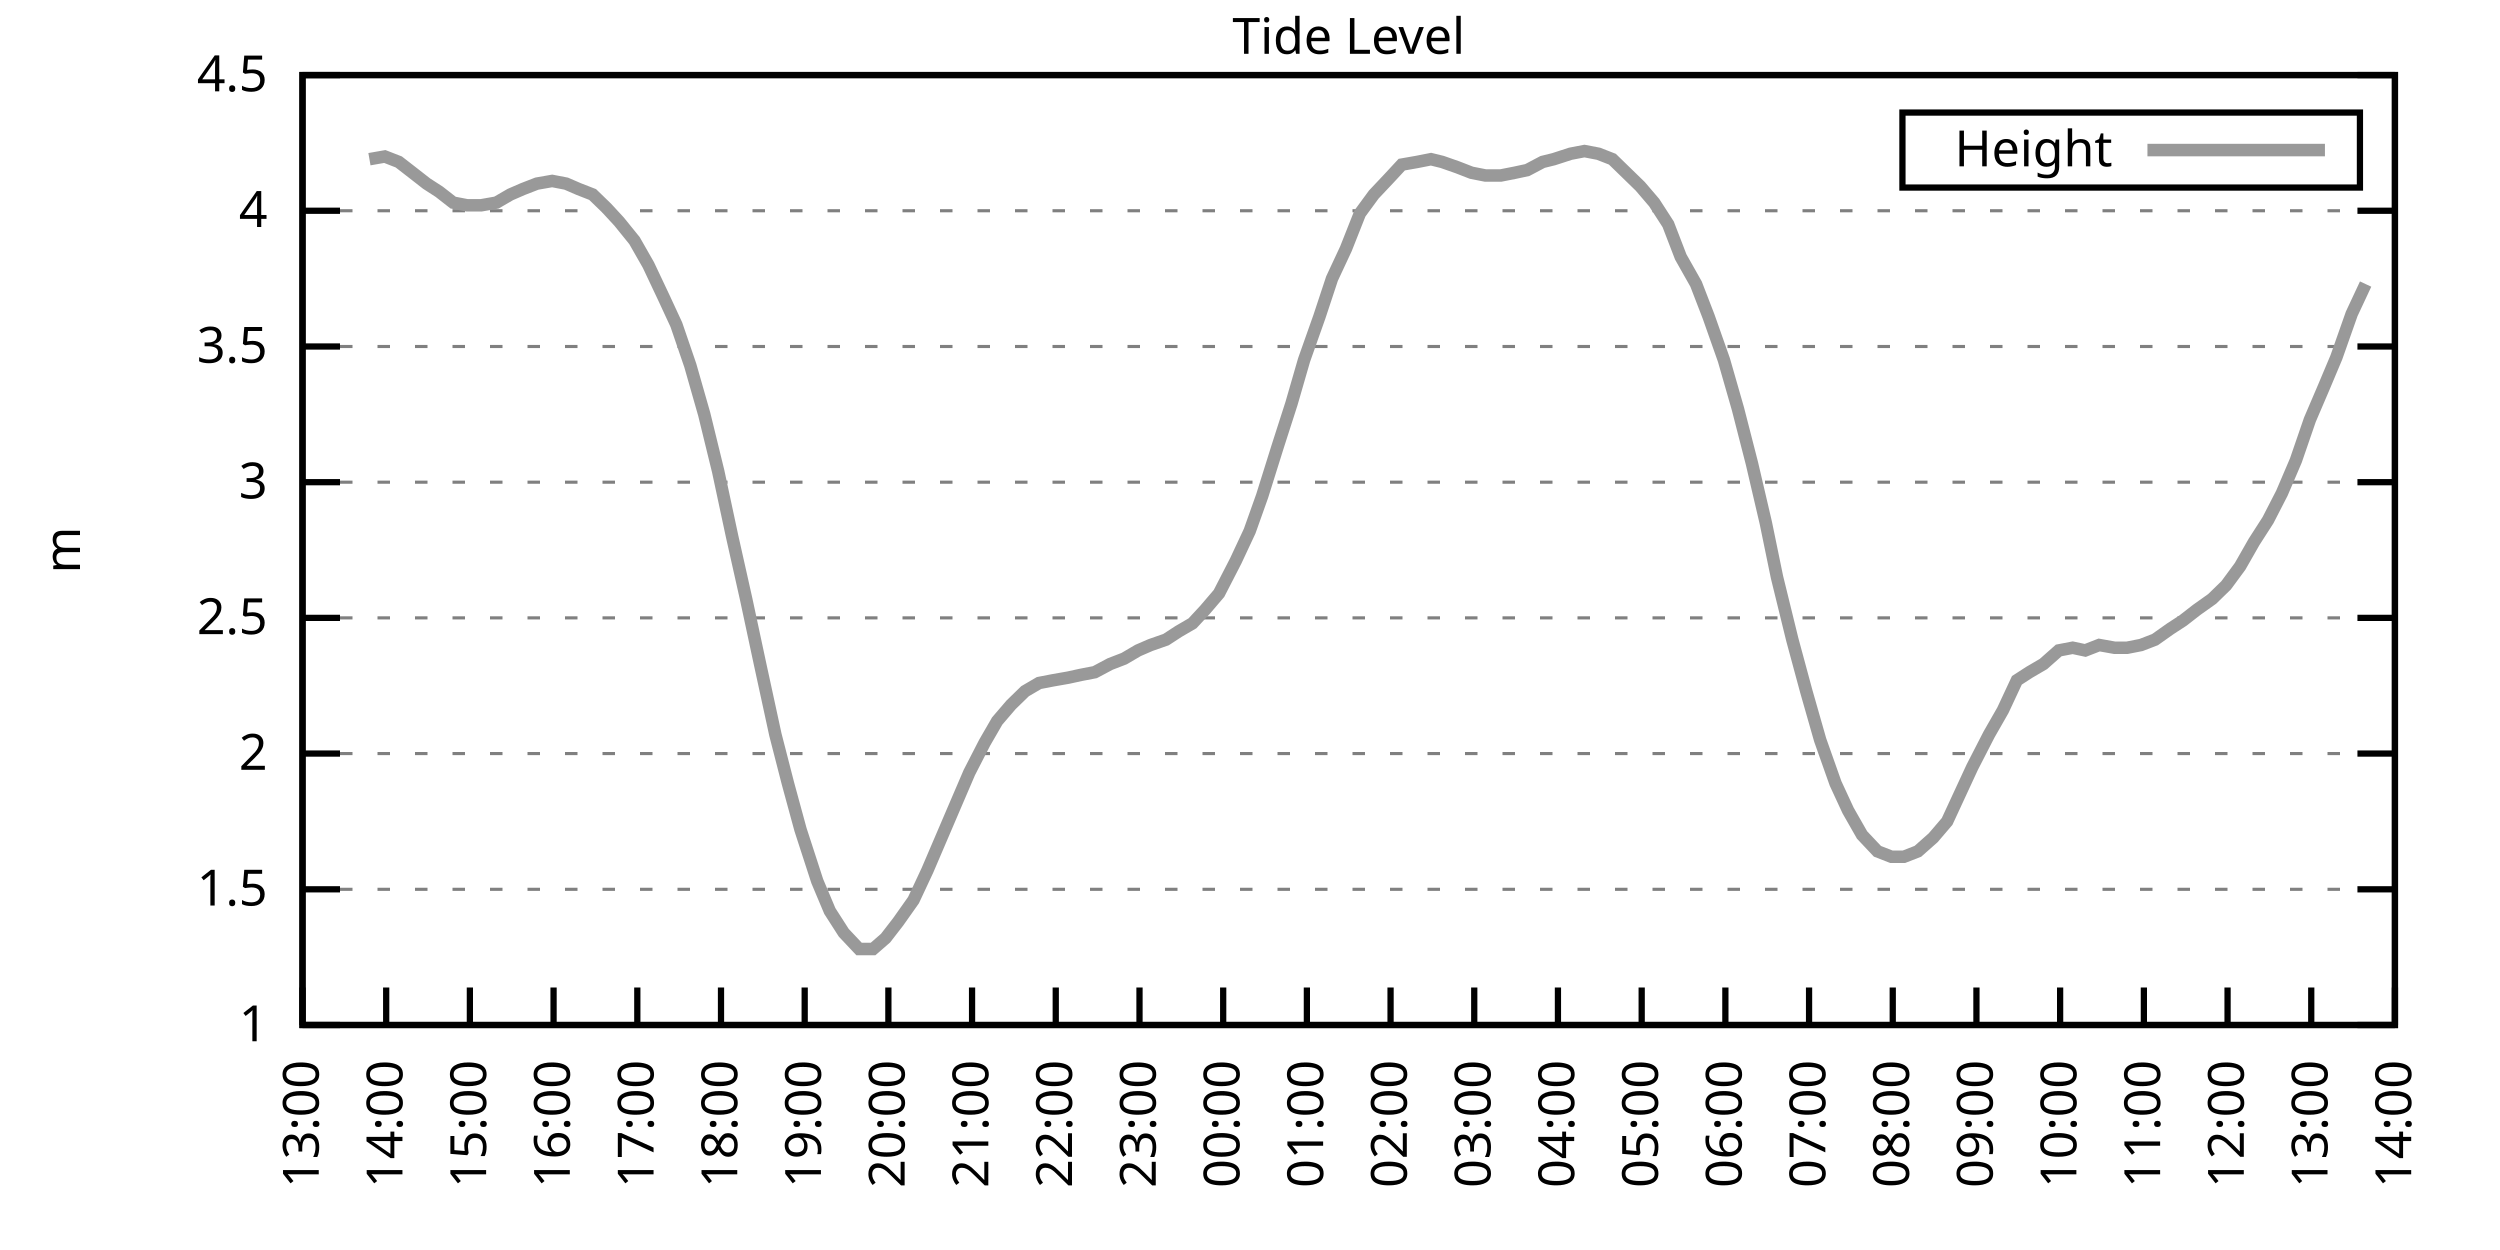
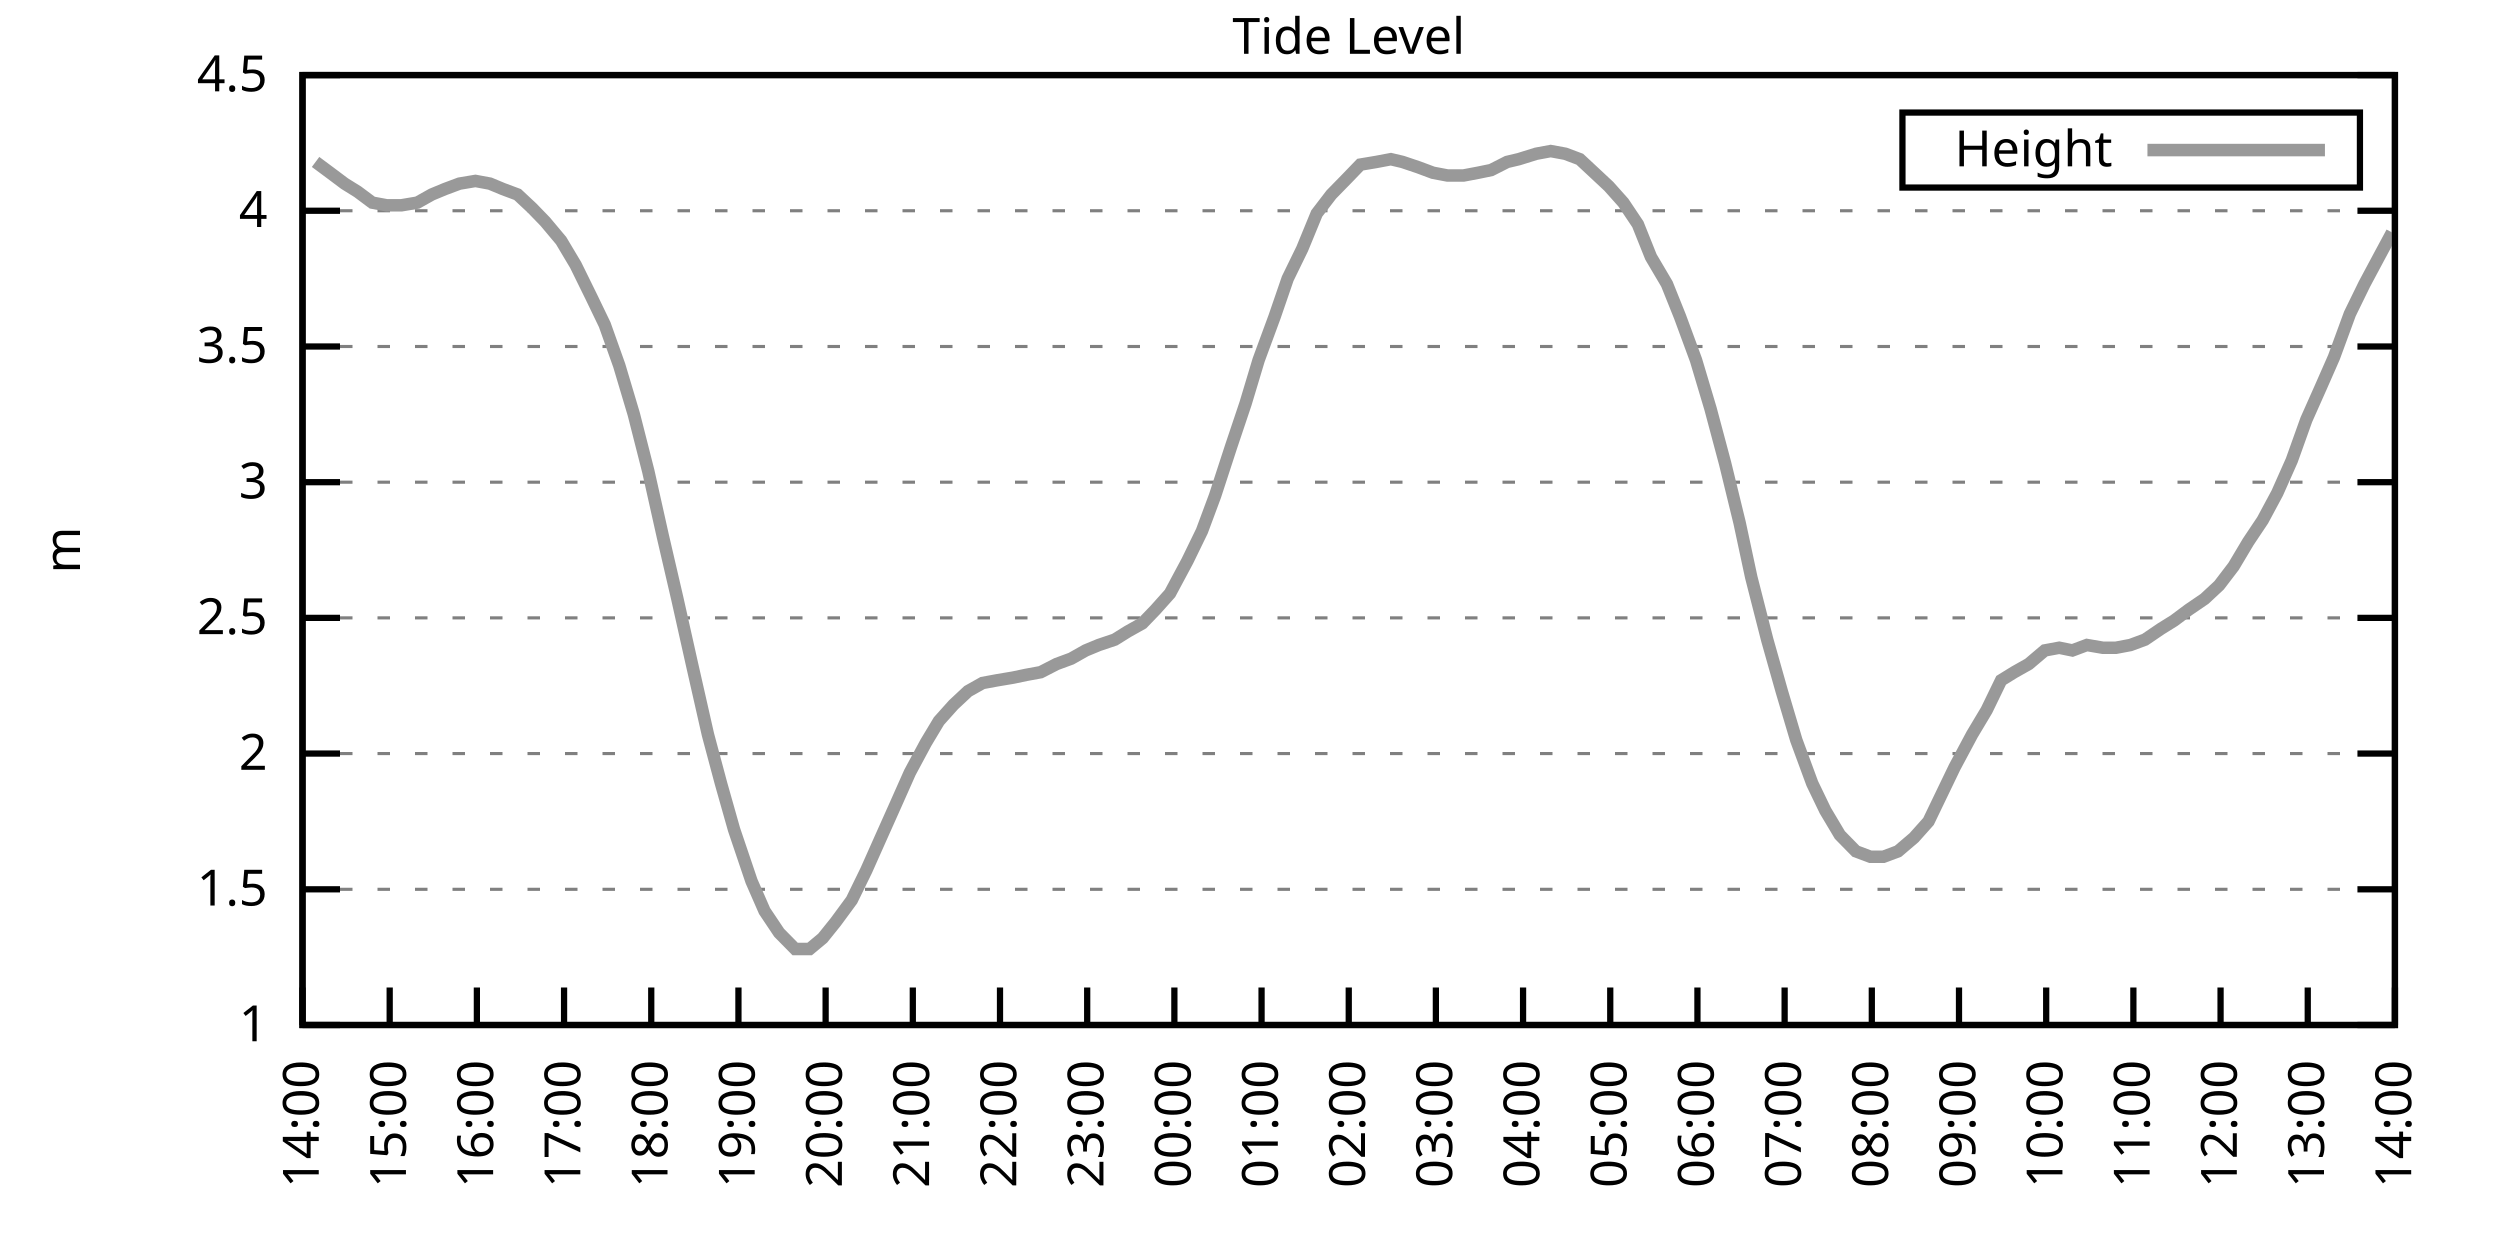
<svg xmlns="http://www.w3.org/2000/svg" xmlns:xlink="http://www.w3.org/1999/xlink" width="400" height="200" viewBox="0 0 400 200">
  <g id="gnuplot_canvas">
    <rect x="0" y="0" width="400" height="200" fill="none" />
    <defs>
      <circle id="gpDot" r="0.5" stroke-width="0.5" stroke="currentColor" />
      <path id="gpPt0" stroke-width="0.333" stroke="currentColor" d="M-1,0 h2 M0,-1 v2" />
      <path id="gpPt1" stroke-width="0.333" stroke="currentColor" d="M-1,-1 L1,1 M1,-1 L-1,1" />
      <path id="gpPt2" stroke-width="0.333" stroke="currentColor" d="M-1,0 L1,0 M0,-1 L0,1 M-1,-1 L1,1 M-1,1 L1,-1" />
      <rect id="gpPt3" stroke-width="0.333" stroke="currentColor" x="-1" y="-1" width="2" height="2" />
      <rect id="gpPt4" stroke-width="0.333" stroke="currentColor" fill="currentColor" x="-1" y="-1" width="2" height="2" />
      <circle id="gpPt5" stroke-width="0.333" stroke="currentColor" cx="0" cy="0" r="1" />
      <use xlink:href="#gpPt5" id="gpPt6" fill="currentColor" stroke="none" />
      <path id="gpPt7" stroke-width="0.333" stroke="currentColor" d="M0,-1.33 L-1.33,0.67 L1.33,0.67 z" />
      <use xlink:href="#gpPt7" id="gpPt8" fill="currentColor" stroke="none" />
      <use xlink:href="#gpPt7" id="gpPt9" stroke="currentColor" transform="rotate(180)" />
      <use xlink:href="#gpPt9" id="gpPt10" fill="currentColor" stroke="none" />
      <use xlink:href="#gpPt3" id="gpPt11" stroke="currentColor" transform="rotate(45)" />
      <use xlink:href="#gpPt11" id="gpPt12" fill="currentColor" stroke="none" />
      <path id="gpPt13" stroke-width="0.333" stroke="currentColor" d="M0,1.330 L1.265,0.411 L0.782,-1.067 L-0.782,-1.076 L-1.265,0.411 z" />
      <use xlink:href="#gpPt13" id="gpPt14" fill="currentColor" stroke="none" />
      <filter id="textbox" filterUnits="objectBoundingBox" x="0" y="0" height="1" width="1">
        <feFlood flood-color="white" flood-opacity="1" result="bgnd" />
        <feComposite in="SourceGraphic" in2="bgnd" operator="atop" />
      </filter>
      <filter id="greybox" filterUnits="objectBoundingBox" x="0" y="0" height="1" width="1">
        <feFlood flood-color="lightgrey" flood-opacity="1" result="grey" />
        <feComposite in="SourceGraphic" in2="grey" operator="atop" />
      </filter>
    </defs>
    <g fill="none" color="white" stroke="currentColor" stroke-width="1.00" stroke-linecap="butt" stroke-linejoin="miter">
</g>
    <g fill="none" color="black" stroke="currentColor" stroke-width="1.00" stroke-linecap="butt" stroke-linejoin="miter">
      <g stroke="none" shape-rendering="crispEdges">
        <polygon fill="rgb(255, 255, 255)" points="48.40,164.00 383.18,164.00 383.18,12.02 48.40,12.02 " />
      </g>
    </g>
    <g fill="none" color="black" stroke="currentColor" stroke-width="1.00" stroke-linecap="butt" stroke-linejoin="miter">
</g>
    <g fill="none" color="black" stroke="black" stroke-width="0.50" stroke-linecap="butt" stroke-linejoin="miter">
</g>
    <g fill="none" color="gray" stroke="currentColor" stroke-width="0.50" stroke-linecap="butt" stroke-linejoin="miter">
      <path stroke="gray" stroke-dasharray="2,4" class="gridline" d="M48.40,164.00 L383.19,164.00  " />
    </g>
    <g fill="none" color="gray" stroke="gray" stroke-width="1.00" stroke-linecap="butt" stroke-linejoin="miter">
</g>
    <g fill="none" color="black" stroke="currentColor" stroke-width="1.00" stroke-linecap="butt" stroke-linejoin="miter">
      <path stroke="black" d="M48.40,164.00 L54.40,164.00 M383.19,164.00 L377.19,164.00  " />
      <g transform="translate(42.80,166.60)" stroke="none" fill="black" font-family="Sans" font-size="8.00" text-anchor="end">
        <text>
          <tspan font-family="Sans"> 1</tspan>
        </text>
      </g>
    </g>
    <g fill="none" color="black" stroke="currentColor" stroke-width="1.00" stroke-linecap="butt" stroke-linejoin="miter">
</g>
    <g fill="none" color="black" stroke="black" stroke-width="0.50" stroke-linecap="butt" stroke-linejoin="miter">
</g>
    <g fill="none" color="gray" stroke="currentColor" stroke-width="0.50" stroke-linecap="butt" stroke-linejoin="miter">
      <path stroke="gray" stroke-dasharray="2,4" class="gridline" d="M48.40,142.29 L383.19,142.29  " />
    </g>
    <g fill="none" color="gray" stroke="gray" stroke-width="1.00" stroke-linecap="butt" stroke-linejoin="miter">
</g>
    <g fill="none" color="black" stroke="currentColor" stroke-width="1.00" stroke-linecap="butt" stroke-linejoin="miter">
      <path stroke="black" d="M48.40,142.29 L54.40,142.29 M383.19,142.29 L377.19,142.29  " />
      <g transform="translate(42.80,144.89)" stroke="none" fill="black" font-family="Sans" font-size="8.00" text-anchor="end">
        <text>
          <tspan font-family="Sans"> 1.5</tspan>
        </text>
      </g>
    </g>
    <g fill="none" color="black" stroke="currentColor" stroke-width="1.00" stroke-linecap="butt" stroke-linejoin="miter">
</g>
    <g fill="none" color="black" stroke="black" stroke-width="0.50" stroke-linecap="butt" stroke-linejoin="miter">
</g>
    <g fill="none" color="gray" stroke="currentColor" stroke-width="0.50" stroke-linecap="butt" stroke-linejoin="miter">
      <path stroke="gray" stroke-dasharray="2,4" class="gridline" d="M48.40,120.57 L383.19,120.57  " />
    </g>
    <g fill="none" color="gray" stroke="gray" stroke-width="1.00" stroke-linecap="butt" stroke-linejoin="miter">
</g>
    <g fill="none" color="black" stroke="currentColor" stroke-width="1.00" stroke-linecap="butt" stroke-linejoin="miter">
      <path stroke="black" d="M48.40,120.57 L54.40,120.57 M383.19,120.57 L377.19,120.57  " />
      <g transform="translate(42.80,123.17)" stroke="none" fill="black" font-family="Sans" font-size="8.00" text-anchor="end">
        <text>
          <tspan font-family="Sans"> 2</tspan>
        </text>
      </g>
    </g>
    <g fill="none" color="black" stroke="currentColor" stroke-width="1.00" stroke-linecap="butt" stroke-linejoin="miter">
</g>
    <g fill="none" color="black" stroke="black" stroke-width="0.50" stroke-linecap="butt" stroke-linejoin="miter">
</g>
    <g fill="none" color="gray" stroke="currentColor" stroke-width="0.50" stroke-linecap="butt" stroke-linejoin="miter">
      <path stroke="gray" stroke-dasharray="2,4" class="gridline" d="M48.40,98.86 L383.19,98.86  " />
    </g>
    <g fill="none" color="gray" stroke="gray" stroke-width="1.00" stroke-linecap="butt" stroke-linejoin="miter">
</g>
    <g fill="none" color="black" stroke="currentColor" stroke-width="1.00" stroke-linecap="butt" stroke-linejoin="miter">
      <path stroke="black" d="M48.40,98.86 L54.40,98.86 M383.19,98.86 L377.19,98.86  " />
      <g transform="translate(42.80,101.46)" stroke="none" fill="black" font-family="Sans" font-size="8.00" text-anchor="end">
        <text>
          <tspan font-family="Sans"> 2.5</tspan>
        </text>
      </g>
    </g>
    <g fill="none" color="black" stroke="currentColor" stroke-width="1.00" stroke-linecap="butt" stroke-linejoin="miter">
</g>
    <g fill="none" color="black" stroke="black" stroke-width="0.50" stroke-linecap="butt" stroke-linejoin="miter">
</g>
    <g fill="none" color="gray" stroke="currentColor" stroke-width="0.50" stroke-linecap="butt" stroke-linejoin="miter">
      <path stroke="gray" stroke-dasharray="2,4" class="gridline" d="M48.40,77.15 L383.19,77.15  " />
    </g>
    <g fill="none" color="gray" stroke="gray" stroke-width="1.00" stroke-linecap="butt" stroke-linejoin="miter">
</g>
    <g fill="none" color="black" stroke="currentColor" stroke-width="1.00" stroke-linecap="butt" stroke-linejoin="miter">
      <path stroke="black" d="M48.40,77.15 L54.40,77.15 M383.19,77.15 L377.19,77.15  " />
      <g transform="translate(42.80,79.75)" stroke="none" fill="black" font-family="Sans" font-size="8.00" text-anchor="end">
        <text>
          <tspan font-family="Sans"> 3</tspan>
        </text>
      </g>
    </g>
    <g fill="none" color="black" stroke="currentColor" stroke-width="1.00" stroke-linecap="butt" stroke-linejoin="miter">
</g>
    <g fill="none" color="black" stroke="black" stroke-width="0.50" stroke-linecap="butt" stroke-linejoin="miter">
</g>
    <g fill="none" color="gray" stroke="currentColor" stroke-width="0.50" stroke-linecap="butt" stroke-linejoin="miter">
      <path stroke="gray" stroke-dasharray="2,4" class="gridline" d="M48.40,55.44 L383.19,55.44  " />
    </g>
    <g fill="none" color="gray" stroke="gray" stroke-width="1.00" stroke-linecap="butt" stroke-linejoin="miter">
</g>
    <g fill="none" color="black" stroke="currentColor" stroke-width="1.00" stroke-linecap="butt" stroke-linejoin="miter">
      <path stroke="black" d="M48.40,55.44 L54.40,55.44 M383.19,55.44 L377.19,55.44  " />
      <g transform="translate(42.80,58.04)" stroke="none" fill="black" font-family="Sans" font-size="8.00" text-anchor="end">
        <text>
          <tspan font-family="Sans"> 3.5</tspan>
        </text>
      </g>
    </g>
    <g fill="none" color="black" stroke="currentColor" stroke-width="1.00" stroke-linecap="butt" stroke-linejoin="miter">
</g>
    <g fill="none" color="black" stroke="black" stroke-width="0.50" stroke-linecap="butt" stroke-linejoin="miter">
</g>
    <g fill="none" color="gray" stroke="currentColor" stroke-width="0.50" stroke-linecap="butt" stroke-linejoin="miter">
      <path stroke="gray" stroke-dasharray="2,4" class="gridline" d="M48.40,33.72 L383.19,33.72  " />
    </g>
    <g fill="none" color="gray" stroke="gray" stroke-width="1.00" stroke-linecap="butt" stroke-linejoin="miter">
</g>
    <g fill="none" color="black" stroke="currentColor" stroke-width="1.00" stroke-linecap="butt" stroke-linejoin="miter">
      <path stroke="black" d="M48.40,33.72 L54.40,33.72 M383.19,33.72 L377.19,33.72  " />
      <g transform="translate(42.80,36.32)" stroke="none" fill="black" font-family="Sans" font-size="8.00" text-anchor="end">
        <text>
          <tspan font-family="Sans"> 4</tspan>
        </text>
      </g>
    </g>
    <g fill="none" color="black" stroke="currentColor" stroke-width="1.00" stroke-linecap="butt" stroke-linejoin="miter">
</g>
    <g fill="none" color="black" stroke="black" stroke-width="0.50" stroke-linecap="butt" stroke-linejoin="miter">
</g>
    <g fill="none" color="gray" stroke="currentColor" stroke-width="0.50" stroke-linecap="butt" stroke-linejoin="miter">
      <path stroke="gray" stroke-dasharray="2,4" class="gridline" d="M48.40,12.01 L383.19,12.01  " />
    </g>
    <g fill="none" color="gray" stroke="gray" stroke-width="1.00" stroke-linecap="butt" stroke-linejoin="miter">
</g>
    <g fill="none" color="black" stroke="currentColor" stroke-width="1.00" stroke-linecap="butt" stroke-linejoin="miter">
      <path stroke="black" d="M48.40,12.01 L54.40,12.01 M383.19,12.01 L377.19,12.01  " />
      <g transform="translate(42.80,14.61)" stroke="none" fill="black" font-family="Sans" font-size="8.00" text-anchor="end">
        <text>
          <tspan font-family="Sans"> 4.5</tspan>
        </text>
      </g>
    </g>
    <g fill="none" color="black" stroke="currentColor" stroke-width="1.00" stroke-linecap="butt" stroke-linejoin="miter">
      <path stroke="black" d="M48.40,164.00 L48.40,158.00  " />
      <g transform="translate(51.00,169.60) rotate(270.00)" stroke="none" fill="black" font-family="Sans" font-size="8.00" text-anchor="end">
        <text>
-           <tspan font-family="Sans">13:00</tspan>
-         </text>
-       </g>
-     </g>
-     <g fill="none" color="black" stroke="currentColor" stroke-width="1.00" stroke-linecap="butt" stroke-linejoin="miter">
-       <path stroke="black" d="M61.79,164.00 L61.79,158.00  " />
-       <g transform="translate(64.39,169.60) rotate(270.00)" stroke="none" fill="black" font-family="Sans" font-size="8.00" text-anchor="end">
-         <text>
          <tspan font-family="Sans">14:00</tspan>
        </text>
      </g>
    </g>
    <g fill="none" color="black" stroke="currentColor" stroke-width="1.00" stroke-linecap="butt" stroke-linejoin="miter">
-       <path stroke="black" d="M75.18,164.00 L75.18,158.00  " />
-       <g transform="translate(77.78,169.60) rotate(270.00)" stroke="none" fill="black" font-family="Sans" font-size="8.00" text-anchor="end">
+       <path stroke="black" d="M62.35,164.00 L62.35,158.00  " />
+       <g transform="translate(64.95,169.60) rotate(270.00)" stroke="none" fill="black" font-family="Sans" font-size="8.00" text-anchor="end">
        <text>
          <tspan font-family="Sans">15:00</tspan>
        </text>
      </g>
    </g>
    <g fill="none" color="black" stroke="currentColor" stroke-width="1.00" stroke-linecap="butt" stroke-linejoin="miter">
-       <path stroke="black" d="M88.57,164.00 L88.57,158.00  " />
-       <g transform="translate(91.17,169.60) rotate(270.00)" stroke="none" fill="black" font-family="Sans" font-size="8.00" text-anchor="end">
+       <path stroke="black" d="M76.30,164.00 L76.30,158.00  " />
+       <g transform="translate(78.90,169.60) rotate(270.00)" stroke="none" fill="black" font-family="Sans" font-size="8.00" text-anchor="end">
        <text>
          <tspan font-family="Sans">16:00</tspan>
        </text>
      </g>
    </g>
    <g fill="none" color="black" stroke="currentColor" stroke-width="1.00" stroke-linecap="butt" stroke-linejoin="miter">
-       <path stroke="black" d="M101.97,164.00 L101.97,158.00  " />
-       <g transform="translate(104.57,169.60) rotate(270.00)" stroke="none" fill="black" font-family="Sans" font-size="8.00" text-anchor="end">
+       <path stroke="black" d="M90.25,164.00 L90.25,158.00  " />
+       <g transform="translate(92.85,169.60) rotate(270.00)" stroke="none" fill="black" font-family="Sans" font-size="8.00" text-anchor="end">
        <text>
          <tspan font-family="Sans">17:00</tspan>
        </text>
      </g>
    </g>
    <g fill="none" color="black" stroke="currentColor" stroke-width="1.00" stroke-linecap="butt" stroke-linejoin="miter">
-       <path stroke="black" d="M115.36,164.00 L115.36,158.00  " />
-       <g transform="translate(117.96,169.60) rotate(270.00)" stroke="none" fill="black" font-family="Sans" font-size="8.00" text-anchor="end">
+       <path stroke="black" d="M104.20,164.00 L104.20,158.00  " />
+       <g transform="translate(106.80,169.60) rotate(270.00)" stroke="none" fill="black" font-family="Sans" font-size="8.00" text-anchor="end">
        <text>
          <tspan font-family="Sans">18:00</tspan>
        </text>
      </g>
    </g>
    <g fill="none" color="black" stroke="currentColor" stroke-width="1.00" stroke-linecap="butt" stroke-linejoin="miter">
-       <path stroke="black" d="M128.75,164.00 L128.75,158.00  " />
-       <g transform="translate(131.35,169.60) rotate(270.00)" stroke="none" fill="black" font-family="Sans" font-size="8.00" text-anchor="end">
+       <path stroke="black" d="M118.15,164.00 L118.15,158.00  " />
+       <g transform="translate(120.75,169.60) rotate(270.00)" stroke="none" fill="black" font-family="Sans" font-size="8.00" text-anchor="end">
        <text>
          <tspan font-family="Sans">19:00</tspan>
        </text>
      </g>
    </g>
    <g fill="none" color="black" stroke="currentColor" stroke-width="1.00" stroke-linecap="butt" stroke-linejoin="miter">
-       <path stroke="black" d="M142.14,164.00 L142.14,158.00  " />
-       <g transform="translate(144.74,169.60) rotate(270.00)" stroke="none" fill="black" font-family="Sans" font-size="8.00" text-anchor="end">
+       <path stroke="black" d="M132.10,164.00 L132.10,158.00  " />
+       <g transform="translate(134.70,169.60) rotate(270.00)" stroke="none" fill="black" font-family="Sans" font-size="8.00" text-anchor="end">
        <text>
          <tspan font-family="Sans">20:00</tspan>
        </text>
      </g>
    </g>
    <g fill="none" color="black" stroke="currentColor" stroke-width="1.00" stroke-linecap="butt" stroke-linejoin="miter">
-       <path stroke="black" d="M155.53,164.00 L155.53,158.00  " />
-       <g transform="translate(158.13,169.60) rotate(270.00)" stroke="none" fill="black" font-family="Sans" font-size="8.00" text-anchor="end">
+       <path stroke="black" d="M146.05,164.00 L146.05,158.00  " />
+       <g transform="translate(148.65,169.60) rotate(270.00)" stroke="none" fill="black" font-family="Sans" font-size="8.00" text-anchor="end">
        <text>
          <tspan font-family="Sans">21:00</tspan>
        </text>
      </g>
    </g>
    <g fill="none" color="black" stroke="currentColor" stroke-width="1.00" stroke-linecap="butt" stroke-linejoin="miter">
-       <path stroke="black" d="M168.92,164.00 L168.92,158.00  " />
-       <g transform="translate(171.52,169.60) rotate(270.00)" stroke="none" fill="black" font-family="Sans" font-size="8.00" text-anchor="end">
+       <path stroke="black" d="M160.00,164.00 L160.00,158.00  " />
+       <g transform="translate(162.60,169.60) rotate(270.00)" stroke="none" fill="black" font-family="Sans" font-size="8.00" text-anchor="end">
        <text>
          <tspan font-family="Sans">22:00</tspan>
        </text>
      </g>
    </g>
    <g fill="none" color="black" stroke="currentColor" stroke-width="1.00" stroke-linecap="butt" stroke-linejoin="miter">
-       <path stroke="black" d="M182.32,164.00 L182.32,158.00  " />
-       <g transform="translate(184.92,169.60) rotate(270.00)" stroke="none" fill="black" font-family="Sans" font-size="8.00" text-anchor="end">
+       <path stroke="black" d="M173.95,164.00 L173.95,158.00  " />
+       <g transform="translate(176.55,169.60) rotate(270.00)" stroke="none" fill="black" font-family="Sans" font-size="8.00" text-anchor="end">
        <text>
          <tspan font-family="Sans">23:00</tspan>
        </text>
      </g>
    </g>
    <g fill="none" color="black" stroke="currentColor" stroke-width="1.00" stroke-linecap="butt" stroke-linejoin="miter">
-       <path stroke="black" d="M195.71,164.00 L195.71,158.00  " />
-       <g transform="translate(198.31,169.60) rotate(270.00)" stroke="none" fill="black" font-family="Sans" font-size="8.00" text-anchor="end">
+       <path stroke="black" d="M187.90,164.00 L187.90,158.00  " />
+       <g transform="translate(190.50,169.60) rotate(270.00)" stroke="none" fill="black" font-family="Sans" font-size="8.00" text-anchor="end">
        <text>
          <tspan font-family="Sans">00:00</tspan>
        </text>
      </g>
    </g>
    <g fill="none" color="black" stroke="currentColor" stroke-width="1.00" stroke-linecap="butt" stroke-linejoin="miter">
-       <path stroke="black" d="M209.10,164.00 L209.10,158.00  " />
-       <g transform="translate(211.70,169.60) rotate(270.00)" stroke="none" fill="black" font-family="Sans" font-size="8.00" text-anchor="end">
+       <path stroke="black" d="M201.85,164.00 L201.85,158.00  " />
+       <g transform="translate(204.45,169.60) rotate(270.00)" stroke="none" fill="black" font-family="Sans" font-size="8.00" text-anchor="end">
        <text>
          <tspan font-family="Sans">01:00</tspan>
        </text>
      </g>
    </g>
    <g fill="none" color="black" stroke="currentColor" stroke-width="1.00" stroke-linecap="butt" stroke-linejoin="miter">
-       <path stroke="black" d="M222.49,164.00 L222.49,158.00  " />
-       <g transform="translate(225.09,169.60) rotate(270.00)" stroke="none" fill="black" font-family="Sans" font-size="8.00" text-anchor="end">
+       <path stroke="black" d="M215.80,164.00 L215.80,158.00  " />
+       <g transform="translate(218.40,169.60) rotate(270.00)" stroke="none" fill="black" font-family="Sans" font-size="8.00" text-anchor="end">
        <text>
          <tspan font-family="Sans">02:00</tspan>
        </text>
      </g>
    </g>
    <g fill="none" color="black" stroke="currentColor" stroke-width="1.00" stroke-linecap="butt" stroke-linejoin="miter">
-       <path stroke="black" d="M235.88,164.00 L235.88,158.00  " />
-       <g transform="translate(238.48,169.60) rotate(270.00)" stroke="none" fill="black" font-family="Sans" font-size="8.00" text-anchor="end">
+       <path stroke="black" d="M229.74,164.00 L229.74,158.00  " />
+       <g transform="translate(232.34,169.60) rotate(270.00)" stroke="none" fill="black" font-family="Sans" font-size="8.00" text-anchor="end">
        <text>
          <tspan font-family="Sans">03:00</tspan>
        </text>
      </g>
    </g>
    <g fill="none" color="black" stroke="currentColor" stroke-width="1.00" stroke-linecap="butt" stroke-linejoin="miter">
-       <path stroke="black" d="M249.27,164.00 L249.27,158.00  " />
-       <g transform="translate(251.87,169.60) rotate(270.00)" stroke="none" fill="black" font-family="Sans" font-size="8.00" text-anchor="end">
+       <path stroke="black" d="M243.69,164.00 L243.69,158.00  " />
+       <g transform="translate(246.29,169.60) rotate(270.00)" stroke="none" fill="black" font-family="Sans" font-size="8.00" text-anchor="end">
        <text>
          <tspan font-family="Sans">04:00</tspan>
        </text>
      </g>
    </g>
    <g fill="none" color="black" stroke="currentColor" stroke-width="1.00" stroke-linecap="butt" stroke-linejoin="miter">
-       <path stroke="black" d="M262.67,164.00 L262.67,158.00  " />
-       <g transform="translate(265.27,169.60) rotate(270.00)" stroke="none" fill="black" font-family="Sans" font-size="8.00" text-anchor="end">
+       <path stroke="black" d="M257.64,164.00 L257.64,158.00  " />
+       <g transform="translate(260.24,169.60) rotate(270.00)" stroke="none" fill="black" font-family="Sans" font-size="8.00" text-anchor="end">
        <text>
          <tspan font-family="Sans">05:00</tspan>
        </text>
      </g>
    </g>
    <g fill="none" color="black" stroke="currentColor" stroke-width="1.00" stroke-linecap="butt" stroke-linejoin="miter">
-       <path stroke="black" d="M276.06,164.00 L276.06,158.00  " />
-       <g transform="translate(278.66,169.60) rotate(270.00)" stroke="none" fill="black" font-family="Sans" font-size="8.00" text-anchor="end">
+       <path stroke="black" d="M271.59,164.00 L271.59,158.00  " />
+       <g transform="translate(274.19,169.60) rotate(270.00)" stroke="none" fill="black" font-family="Sans" font-size="8.00" text-anchor="end">
        <text>
          <tspan font-family="Sans">06:00</tspan>
        </text>
      </g>
    </g>
    <g fill="none" color="black" stroke="currentColor" stroke-width="1.00" stroke-linecap="butt" stroke-linejoin="miter">
-       <path stroke="black" d="M289.45,164.00 L289.45,158.00  " />
-       <g transform="translate(292.05,169.60) rotate(270.00)" stroke="none" fill="black" font-family="Sans" font-size="8.00" text-anchor="end">
+       <path stroke="black" d="M285.54,164.00 L285.54,158.00  " />
+       <g transform="translate(288.14,169.60) rotate(270.00)" stroke="none" fill="black" font-family="Sans" font-size="8.00" text-anchor="end">
        <text>
          <tspan font-family="Sans">07:00</tspan>
        </text>
      </g>
    </g>
    <g fill="none" color="black" stroke="currentColor" stroke-width="1.00" stroke-linecap="butt" stroke-linejoin="miter">
-       <path stroke="black" d="M302.84,164.00 L302.84,158.00  " />
-       <g transform="translate(305.44,169.60) rotate(270.00)" stroke="none" fill="black" font-family="Sans" font-size="8.00" text-anchor="end">
+       <path stroke="black" d="M299.49,164.00 L299.49,158.00  " />
+       <g transform="translate(302.09,169.60) rotate(270.00)" stroke="none" fill="black" font-family="Sans" font-size="8.00" text-anchor="end">
        <text>
          <tspan font-family="Sans">08:00</tspan>
        </text>
      </g>
    </g>
    <g fill="none" color="black" stroke="currentColor" stroke-width="1.00" stroke-linecap="butt" stroke-linejoin="miter">
-       <path stroke="black" d="M316.23,164.00 L316.23,158.00  " />
-       <g transform="translate(318.83,169.60) rotate(270.00)" stroke="none" fill="black" font-family="Sans" font-size="8.00" text-anchor="end">
+       <path stroke="black" d="M313.44,164.00 L313.44,158.00  " />
+       <g transform="translate(316.04,169.60) rotate(270.00)" stroke="none" fill="black" font-family="Sans" font-size="8.00" text-anchor="end">
        <text>
          <tspan font-family="Sans">09:00</tspan>
        </text>
      </g>
    </g>
    <g fill="none" color="black" stroke="currentColor" stroke-width="1.00" stroke-linecap="butt" stroke-linejoin="miter">
-       <path stroke="black" d="M329.62,164.00 L329.62,158.00  " />
-       <g transform="translate(332.22,169.60) rotate(270.00)" stroke="none" fill="black" font-family="Sans" font-size="8.00" text-anchor="end">
+       <path stroke="black" d="M327.39,164.00 L327.39,158.00  " />
+       <g transform="translate(329.99,169.60) rotate(270.00)" stroke="none" fill="black" font-family="Sans" font-size="8.00" text-anchor="end">
        <text>
          <tspan font-family="Sans">10:00</tspan>
        </text>
      </g>
    </g>
    <g fill="none" color="black" stroke="currentColor" stroke-width="1.00" stroke-linecap="butt" stroke-linejoin="miter">
-       <path stroke="black" d="M343.02,164.00 L343.02,158.00  " />
-       <g transform="translate(345.62,169.60) rotate(270.00)" stroke="none" fill="black" font-family="Sans" font-size="8.00" text-anchor="end">
+       <path stroke="black" d="M341.34,164.00 L341.34,158.00  " />
+       <g transform="translate(343.94,169.60) rotate(270.00)" stroke="none" fill="black" font-family="Sans" font-size="8.00" text-anchor="end">
        <text>
          <tspan font-family="Sans">11:00</tspan>
        </text>
      </g>
    </g>
    <g fill="none" color="black" stroke="currentColor" stroke-width="1.00" stroke-linecap="butt" stroke-linejoin="miter">
-       <path stroke="black" d="M356.41,164.00 L356.41,158.00  " />
-       <g transform="translate(359.01,169.60) rotate(270.00)" stroke="none" fill="black" font-family="Sans" font-size="8.00" text-anchor="end">
+       <path stroke="black" d="M355.29,164.00 L355.29,158.00  " />
+       <g transform="translate(357.89,169.60) rotate(270.00)" stroke="none" fill="black" font-family="Sans" font-size="8.00" text-anchor="end">
        <text>
          <tspan font-family="Sans">12:00</tspan>
        </text>
      </g>
    </g>
    <g fill="none" color="black" stroke="currentColor" stroke-width="1.00" stroke-linecap="butt" stroke-linejoin="miter">
-       <path stroke="black" d="M369.80,164.00 L369.80,158.00  " />
-       <g transform="translate(372.40,169.60) rotate(270.00)" stroke="none" fill="black" font-family="Sans" font-size="8.00" text-anchor="end">
+       <path stroke="black" d="M369.24,164.00 L369.24,158.00  " />
+       <g transform="translate(371.84,169.60) rotate(270.00)" stroke="none" fill="black" font-family="Sans" font-size="8.00" text-anchor="end">
        <text>
          <tspan font-family="Sans">13:00</tspan>
        </text>
      </g>
    </g>
    <g fill="none" color="black" stroke="currentColor" stroke-width="1.00" stroke-linecap="butt" stroke-linejoin="miter">
      <path stroke="black" d="M383.19,164.00 L383.19,158.00  " />
      <g transform="translate(385.79,169.60) rotate(270.00)" stroke="none" fill="black" font-family="Sans" font-size="8.00" text-anchor="end">
        <text>
          <tspan font-family="Sans">14:00</tspan>
        </text>
      </g>
    </g>
    <g fill="none" color="black" stroke="currentColor" stroke-width="1.00" stroke-linecap="butt" stroke-linejoin="miter">
</g>
    <g fill="none" color="black" stroke="currentColor" stroke-width="1.00" stroke-linecap="butt" stroke-linejoin="miter">
      <path stroke="black" d="M48.40,12.01 L48.40,164.00 L383.19,164.00 L383.19,12.01 L48.40,12.01 Z  " />
    </g>
    <g fill="none" color="black" stroke="currentColor" stroke-width="1.00" stroke-linecap="butt" stroke-linejoin="miter">
</g>
    <g fill="none" color="black" stroke="currentColor" stroke-width="1.00" stroke-linecap="butt" stroke-linejoin="miter">
      <path stroke="black" d="M304.39,30.01 L304.39,18.01 L377.59,18.01 L377.59,30.01 L304.39,30.01 Z  " />
    </g>
    <g id="Tide_level_plot_1">
      <g fill="none" color="white" stroke="black" stroke-width="2.00" stroke-linecap="butt" stroke-linejoin="miter">
</g>
      <g fill="none" color="black" stroke="currentColor" stroke-width="2.00" stroke-linecap="butt" stroke-linejoin="miter">
        <g transform="translate(337.99,26.61)" stroke="none" fill="black" font-family="Sans" font-size="8.00" text-anchor="end">
          <text>
            <tspan font-family="Sans">Height</tspan>
          </text>
        </g>
      </g>
      <g fill="none" color="black" stroke="currentColor" stroke-width="2.00" stroke-linecap="butt" stroke-linejoin="miter">
-         <path stroke="rgb(153, 153, 153)" d="M343.59,24.01 L371.99,24.01 M59.11,25.47 L61.57,25.04 L63.80,25.91 L66.03,27.64 L68.26,29.38 L70.27,30.68   L72.50,32.42 L74.74,32.85 L76.97,32.85 L79.42,32.42 L81.66,31.12 L83.66,30.25 L85.90,29.38 L88.35,28.95   L90.58,29.38 L92.59,30.25 L94.82,31.12 L97.06,33.29 L99.06,35.46 L101.52,38.50 L103.75,42.41 L106.21,47.62   L108.22,51.96 L110.45,58.48 L112.68,66.29 L114.91,75.41 L117.14,85.83 L119.38,95.82 L121.61,106.24 L124.06,117.53   L126.07,125.35 L128.08,132.73 L130.76,140.98 L132.77,145.76 L135.00,149.24 L137.45,151.84 L139.69,151.84 L141.69,150.10   L143.70,147.50 L146.16,144.02 L148.39,139.25 L150.62,134.04 L152.85,128.83 L155.09,123.61 L157.54,118.84 L159.55,115.36   L161.78,112.76 L164.01,110.59 L166.25,109.28 L168.48,108.85 L170.93,108.42 L172.94,107.98 L175.17,107.55 L177.63,106.24   L179.86,105.38 L182.09,104.07 L184.10,103.20 L186.56,102.34 L188.57,101.03 L190.80,99.73 L192.81,97.56 L195.04,94.95   L197.72,89.74 L199.95,84.97 L201.96,79.32 L204.41,71.50 L206.64,64.56 L208.65,57.61 L211.11,50.66 L213.12,44.58   L215.35,39.80 L217.58,34.16 L219.81,31.12 L222.27,28.51 L224.28,26.34 L226.73,25.91 L228.96,25.47 L230.75,25.91   L233.20,26.77 L235.44,27.64 L237.67,28.08 L240.12,28.08 L242.36,27.64 L244.36,27.21 L246.82,25.91 L248.60,25.47   L251.28,24.60 L253.51,24.17 L255.75,24.60 L257.98,25.47 L260.21,27.64 L262.44,29.81 L264.67,32.42 L266.91,35.89   L268.92,41.11 L271.37,45.45 L273.38,50.66 L275.83,57.61 L278.07,65.42 L280.30,74.11 L282.53,83.66 L284.32,92.35   L286.77,102.34 L289.00,110.59 L291.23,118.40 L293.69,125.35 L295.70,129.69 L297.93,133.60 L300.39,136.21 L302.62,137.08   L304.63,137.08 L306.86,136.21 L309.31,134.04 L311.54,131.43 L313.55,127.09 L315.56,122.75 L318.24,117.53 L320.47,113.63   L322.70,108.85 L324.71,107.55 L326.95,106.24 L329.40,104.07 L331.63,103.64 L333.64,104.07 L335.87,103.20 L338.33,103.64   L340.34,103.64 L342.57,103.20 L344.80,102.34 L347.26,100.60 L349.26,99.30 L351.50,97.56 L353.95,95.82 L356.18,93.65   L358.42,90.61 L360.65,86.70 L362.88,83.23 L365.11,78.89 L367.34,73.67 L369.58,67.16 L371.81,61.95 L373.82,57.17   L376.27,50.22 L378.50,45.45  " />
+         <path stroke="rgb(153, 153, 153)" d="M343.59,24.01 L371.99,24.01 M50.49,25.91 L52.82,27.64 L55.14,29.38 L57.23,30.68 L59.56,32.42 L61.88,32.85   L64.21,32.85 L66.77,32.42 L69.09,31.12 L71.18,30.25 L73.51,29.38 L76.07,28.95 L78.39,29.38 L80.48,30.25   L82.81,31.12 L85.13,33.29 L87.23,35.46 L89.78,38.50 L92.11,42.41 L94.67,47.62 L96.76,51.96 L99.08,58.48   L101.41,66.29 L103.73,75.41 L106.06,85.83 L108.38,95.82 L110.71,106.24 L113.27,117.53 L115.36,125.35 L117.45,132.73   L120.24,140.98 L122.33,145.76 L124.66,149.24 L127.22,151.84 L129.54,151.84 L131.63,150.10 L133.72,147.50 L136.28,144.02   L138.61,139.25 L140.93,134.04 L143.26,128.83 L145.58,123.61 L148.14,118.84 L150.23,115.36 L152.56,112.76 L154.88,110.59   L157.21,109.28 L159.53,108.85 L162.09,108.42 L164.18,107.98 L166.51,107.55 L169.06,106.24 L171.39,105.38 L173.71,104.07   L175.81,103.20 L178.36,102.34 L180.46,101.03 L182.78,99.73 L184.87,97.56 L187.20,94.95 L189.99,89.74 L192.31,84.97   L194.41,79.32 L196.96,71.50 L199.29,64.56 L201.38,57.61 L203.94,50.66 L206.03,44.58 L208.36,39.80 L210.68,34.16   L213.01,31.12 L215.56,28.51 L217.65,26.34 L220.21,25.91 L222.54,25.47 L224.40,25.91 L226.95,26.77 L229.28,27.64   L231.60,28.08 L234.16,28.08 L236.49,27.64 L238.58,27.21 L241.14,25.91 L243.00,25.47 L245.79,24.60 L248.11,24.17   L250.44,24.60 L252.76,25.47 L255.09,27.64 L257.41,29.81 L259.74,32.42 L262.06,35.89 L264.15,41.11 L266.71,45.45   L268.80,50.66 L271.36,57.61 L273.69,65.42 L276.01,74.11 L278.34,83.66 L280.20,92.35 L282.75,102.34 L285.08,110.59   L287.40,118.40 L289.96,125.35 L292.05,129.69 L294.38,133.60 L296.94,136.21 L299.26,137.08 L301.35,137.08 L303.68,136.21   L306.23,134.04 L308.56,131.43 L310.65,127.09 L312.74,122.75 L315.53,117.53 L317.86,113.63 L320.18,108.85 L322.28,107.55   L324.60,106.24 L327.16,104.07 L329.48,103.64 L331.58,104.07 L333.90,103.20 L336.46,103.64 L338.55,103.64 L340.88,103.20   L343.20,102.34 L345.76,100.60 L347.85,99.30 L350.18,97.56 L352.73,95.82 L355.06,93.65 L357.38,90.61 L359.71,86.70   L362.03,83.23 L364.36,78.89 L366.68,73.67 L369.01,67.16 L371.33,61.95 L373.43,57.17 L375.98,50.22 L378.31,45.45   L380.63,41.11 L382.73,37.20  " />
      </g>
    </g>
    <g fill="none" color="black" stroke="currentColor" stroke-width="2.00" stroke-linecap="butt" stroke-linejoin="miter">
</g>
    <g fill="none" color="black" stroke="black" stroke-width="1.00" stroke-linecap="butt" stroke-linejoin="miter">
</g>
    <g fill="none" color="black" stroke="currentColor" stroke-width="1.00" stroke-linecap="butt" stroke-linejoin="miter">
      <path stroke="black" d="M48.40,12.01 L48.40,164.00 L383.19,164.00 L383.19,12.01 L48.40,12.01 Z  " />
      <g transform="translate(12.80,88.01) rotate(270.00)" stroke="none" fill="black" font-family="Sans" font-size="8.00" text-anchor="middle">
        <text>
          <tspan font-family="Sans">m</tspan>
        </text>
      </g>
    </g>
    <g fill="none" color="black" stroke="currentColor" stroke-width="1.00" stroke-linecap="butt" stroke-linejoin="miter">
</g>
    <g fill="none" color="black" stroke="currentColor" stroke-width="1.00" stroke-linecap="butt" stroke-linejoin="miter">
      <g transform="translate(215.79,8.61)" stroke="none" fill="black" font-family="Sans" font-size="8.00" text-anchor="middle">
        <text>
          <tspan font-family="Sans">Tide Level</tspan>
        </text>
      </g>
    </g>
    <g fill="none" color="black" stroke="currentColor" stroke-width="1.00" stroke-linecap="butt" stroke-linejoin="miter">
</g>
  </g>
</svg>
